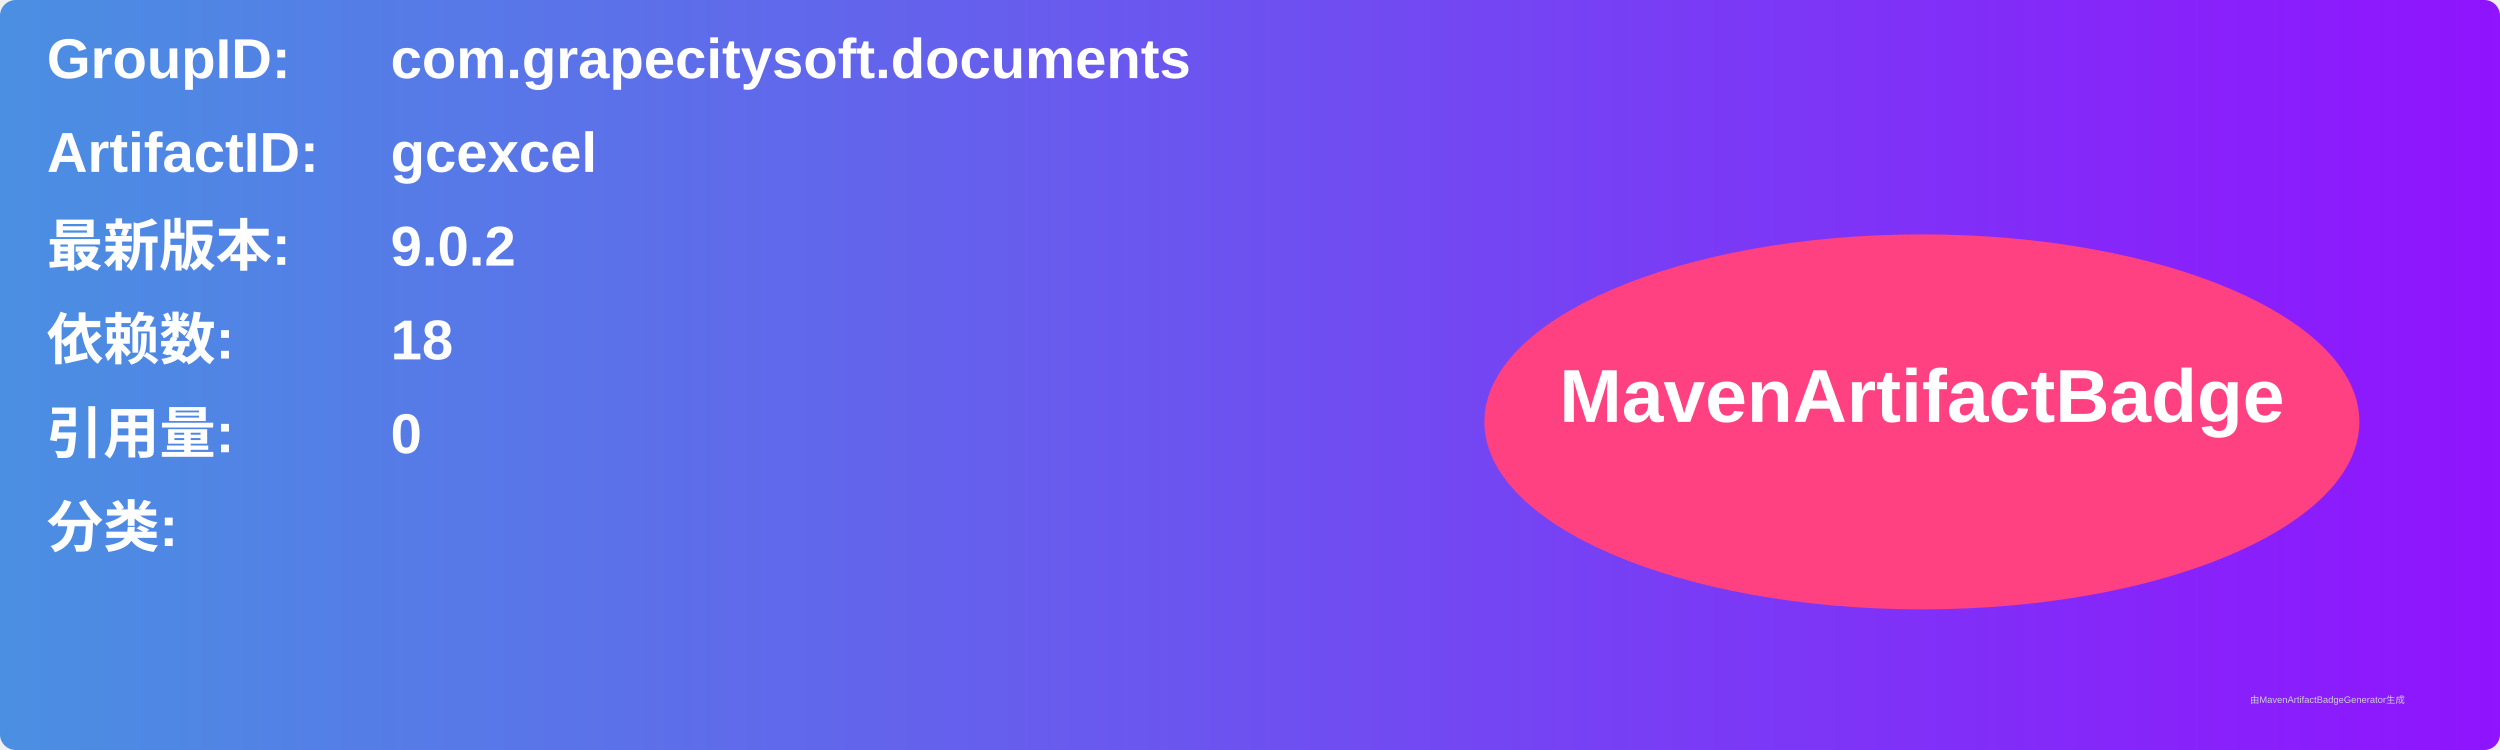
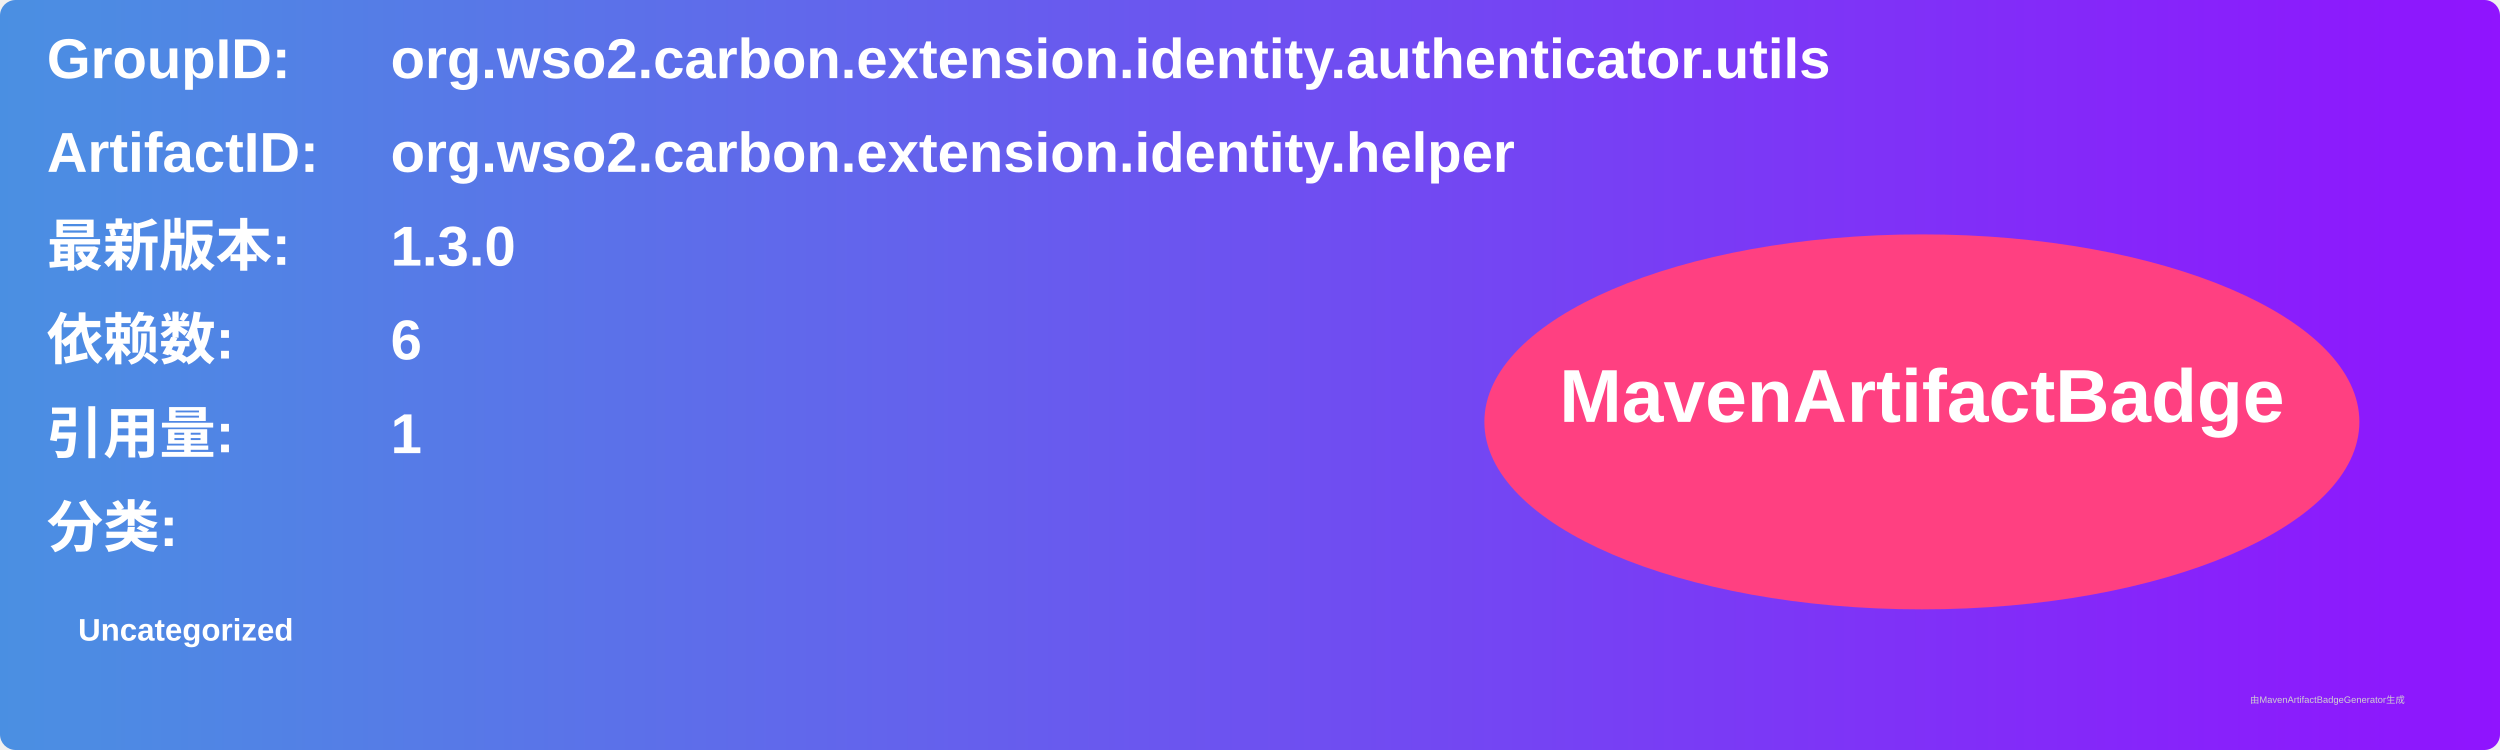
<svg xmlns="http://www.w3.org/2000/svg" width="800" height="240" viewBox="0 0 800 240">
  <linearGradient id="grad" x1="0%" y1="0%" x2="100%" y2="0%">
    <stop offset="0%" stop-color="#4a90e2" />
    <stop offset="100%" stop-color="#9013fe" />
  </linearGradient>
  <rect width="100%" height="100%" rx="5" ry="5" fill="url(#grad)" />
  <g transform="translate(15, 15)">
    <text x="0" y="10" font-family="Arial" font-size="18" fill="white" font-weight="bold" width="260">GroupID:</text>
-     <text x="110" y="10" font-family="Arial" font-size="18" fill="white" font-weight="bold" width="460">com.grapecitysoft.documents</text>
+     <text x="110" y="10" font-family="Arial" font-size="18" fill="white" font-weight="bold" width="460">org.wso2.carbon.extension.identity.authenticator.utils</text>
    <text x="0" y="40" font-family="Arial" font-size="18" fill="white" font-weight="bold" width="260">ArtifactID:</text>
-     <text x="110" y="40" font-family="Arial" font-size="18" fill="white" font-weight="bold" width="460">gcexcel</text>
+     <text x="110" y="40" font-family="Arial" font-size="18" fill="white" font-weight="bold" width="460">org.wso2.carbon.extension.identity.helper</text>
    <text x="0" y="70" font-family="Arial" font-size="18" fill="white" font-weight="bold">最新版本:</text>
    <text x="110" y="70" font-family="Arial" font-size="18" fill="white" font-weight="bold">
-       <tspan font-weight="bold">9.0.2</tspan>
+       <tspan font-weight="bold">1.3.0</tspan>
    </text>
    <text x="0" y="100" font-family="Arial" font-size="18" fill="white" font-weight="bold">依赖数: </text>
    <text x="110" y="100" font-family="Arial" font-size="18" fill="white">
-       <tspan font-weight="bold">18</tspan>
+       <tspan font-weight="bold">6</tspan>
    </text>
    <text x="0" y="130" font-family="Arial" font-size="18" fill="white" font-weight="bold">引用量: </text>
    <text x="110" y="130" font-family="Arial" font-size="18" fill="white">
-       <tspan font-weight="bold">0</tspan>
+       <tspan font-weight="bold">1</tspan>
    </text>
    <text x="0" y="160" font-family="Arial" font-size="18" fill="white" font-weight="bold">分类:</text>
    <text x="10" y="190" font-family="Arial" font-size="10" fill="white">
-       <tspan font-weight="bold" />
+       <tspan font-weight="bold">Uncategorized</tspan>
    </text>
    <ellipse cx="600" cy="120" rx="140" ry="60" fill="#ff4081" />
    <text x="600" y="120" text-anchor="middle" font-family="Arial" font-size="24" fill="white" font-weight="bold">MavenArtifactBadge</text>
  </g>
  <text x="720" y="225" font-family="Arial" font-size="3" fill="#d0d0d0">由MavenArtifactBadgeGenerator生成</text>
</svg>
